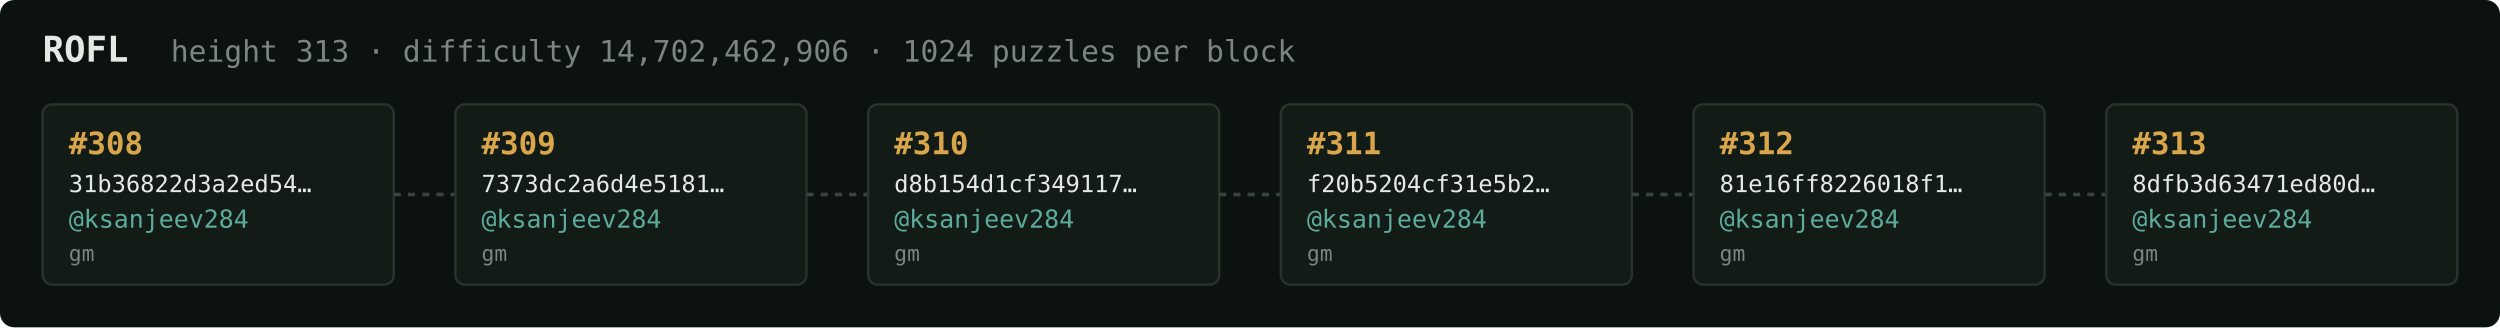
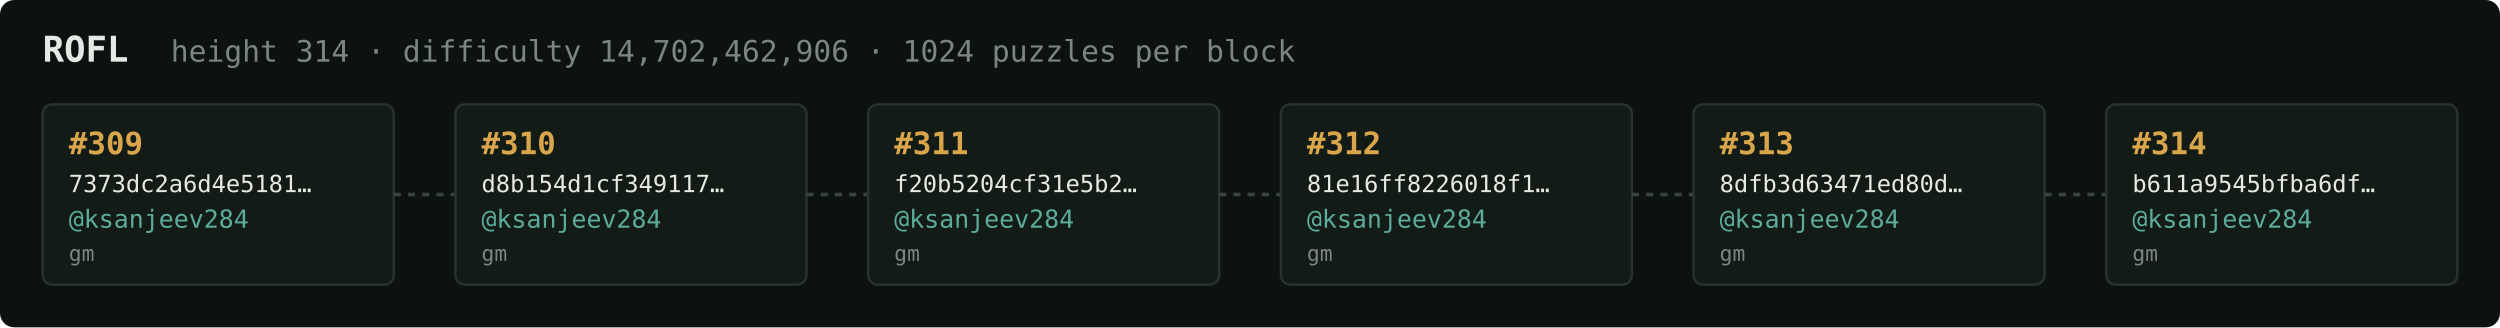
<svg xmlns="http://www.w3.org/2000/svg" width="1054" height="138" viewBox="0 0 1054 138" font-family="ui-monospace,SFMono-Regular,Menlo,monospace">
  <rect fill="#0c1210" width="1054" height="138" rx="6" />
  <text x="18" y="26" fill="#e5e9e3" font-size="15" font-weight="700">ROFL</text>
-   <text x="72" y="26" fill="#7a867f" font-size="12.5">height 313 · difficulty 14,702,462,906 · 1024 puzzles per block</text>
+   <text x="72" y="26" fill="#7a867f" font-size="12.5">height 314 · difficulty 14,702,462,906 · 1024 puzzles per block</text>
  <rect x="18" y="44" width="148" height="76" rx="4" fill="#131b17" stroke="#28332e" stroke-width="1" />
-   <text x="29" y="65" fill="#d9a64c" font-size="13" font-weight="700">#308</text>
-   <text x="29" y="81" fill="#e5e9e3" font-size="10">31b36822d3a2ed54…</text>
+   <text x="29" y="65" fill="#d9a64c" font-size="13" font-weight="700">#309</text>
+   <text x="29" y="81" fill="#e5e9e3" font-size="10">7373dc2a6d4e5181…</text>
  <text x="29" y="96" fill="#5cab9b" font-size="10.5">@ksanjeev284</text>
  <text x="29" y="110" fill="#7a867f" font-size="9">gm</text>
  <line x1="166" y1="82.0" x2="192" y2="82.0" stroke="#38443e" stroke-width="1.5" stroke-dasharray="3 3" />
  <rect x="192" y="44" width="148" height="76" rx="4" fill="#131b17" stroke="#28332e" stroke-width="1" />
-   <text x="203" y="65" fill="#d9a64c" font-size="13" font-weight="700">#309</text>
-   <text x="203" y="81" fill="#e5e9e3" font-size="10">7373dc2a6d4e5181…</text>
+   <text x="203" y="65" fill="#d9a64c" font-size="13" font-weight="700">#310</text>
+   <text x="203" y="81" fill="#e5e9e3" font-size="10">d8b154d1cf349117…</text>
  <text x="203" y="96" fill="#5cab9b" font-size="10.5">@ksanjeev284</text>
  <text x="203" y="110" fill="#7a867f" font-size="9">gm</text>
  <line x1="340" y1="82.0" x2="366" y2="82.0" stroke="#38443e" stroke-width="1.5" stroke-dasharray="3 3" />
  <rect x="366" y="44" width="148" height="76" rx="4" fill="#131b17" stroke="#28332e" stroke-width="1" />
-   <text x="377" y="65" fill="#d9a64c" font-size="13" font-weight="700">#310</text>
-   <text x="377" y="81" fill="#e5e9e3" font-size="10">d8b154d1cf349117…</text>
+   <text x="377" y="65" fill="#d9a64c" font-size="13" font-weight="700">#311</text>
+   <text x="377" y="81" fill="#e5e9e3" font-size="10">f20b5204cf31e5b2…</text>
  <text x="377" y="96" fill="#5cab9b" font-size="10.5">@ksanjeev284</text>
  <text x="377" y="110" fill="#7a867f" font-size="9">gm</text>
  <line x1="514" y1="82.0" x2="540" y2="82.0" stroke="#38443e" stroke-width="1.5" stroke-dasharray="3 3" />
  <rect x="540" y="44" width="148" height="76" rx="4" fill="#131b17" stroke="#28332e" stroke-width="1" />
-   <text x="551" y="65" fill="#d9a64c" font-size="13" font-weight="700">#311</text>
-   <text x="551" y="81" fill="#e5e9e3" font-size="10">f20b5204cf31e5b2…</text>
+   <text x="551" y="65" fill="#d9a64c" font-size="13" font-weight="700">#312</text>
+   <text x="551" y="81" fill="#e5e9e3" font-size="10">81e16ff8226018f1…</text>
  <text x="551" y="96" fill="#5cab9b" font-size="10.5">@ksanjeev284</text>
  <text x="551" y="110" fill="#7a867f" font-size="9">gm</text>
  <line x1="688" y1="82.0" x2="714" y2="82.0" stroke="#38443e" stroke-width="1.5" stroke-dasharray="3 3" />
  <rect x="714" y="44" width="148" height="76" rx="4" fill="#131b17" stroke="#28332e" stroke-width="1" />
-   <text x="725" y="65" fill="#d9a64c" font-size="13" font-weight="700">#312</text>
-   <text x="725" y="81" fill="#e5e9e3" font-size="10">81e16ff8226018f1…</text>
+   <text x="725" y="65" fill="#d9a64c" font-size="13" font-weight="700">#313</text>
+   <text x="725" y="81" fill="#e5e9e3" font-size="10">8dfb3d63471ed80d…</text>
  <text x="725" y="96" fill="#5cab9b" font-size="10.5">@ksanjeev284</text>
  <text x="725" y="110" fill="#7a867f" font-size="9">gm</text>
  <line x1="862" y1="82.0" x2="888" y2="82.0" stroke="#38443e" stroke-width="1.5" stroke-dasharray="3 3" />
  <rect x="888" y="44" width="148" height="76" rx="4" fill="#131b17" stroke="#28332e" stroke-width="1" />
-   <text x="899" y="65" fill="#d9a64c" font-size="13" font-weight="700">#313</text>
-   <text x="899" y="81" fill="#e5e9e3" font-size="10">8dfb3d63471ed80d…</text>
+   <text x="899" y="65" fill="#d9a64c" font-size="13" font-weight="700">#314</text>
+   <text x="899" y="81" fill="#e5e9e3" font-size="10">b611a9545bfba6df…</text>
  <text x="899" y="96" fill="#5cab9b" font-size="10.5">@ksanjeev284</text>
  <text x="899" y="110" fill="#7a867f" font-size="9">gm</text>
</svg>
